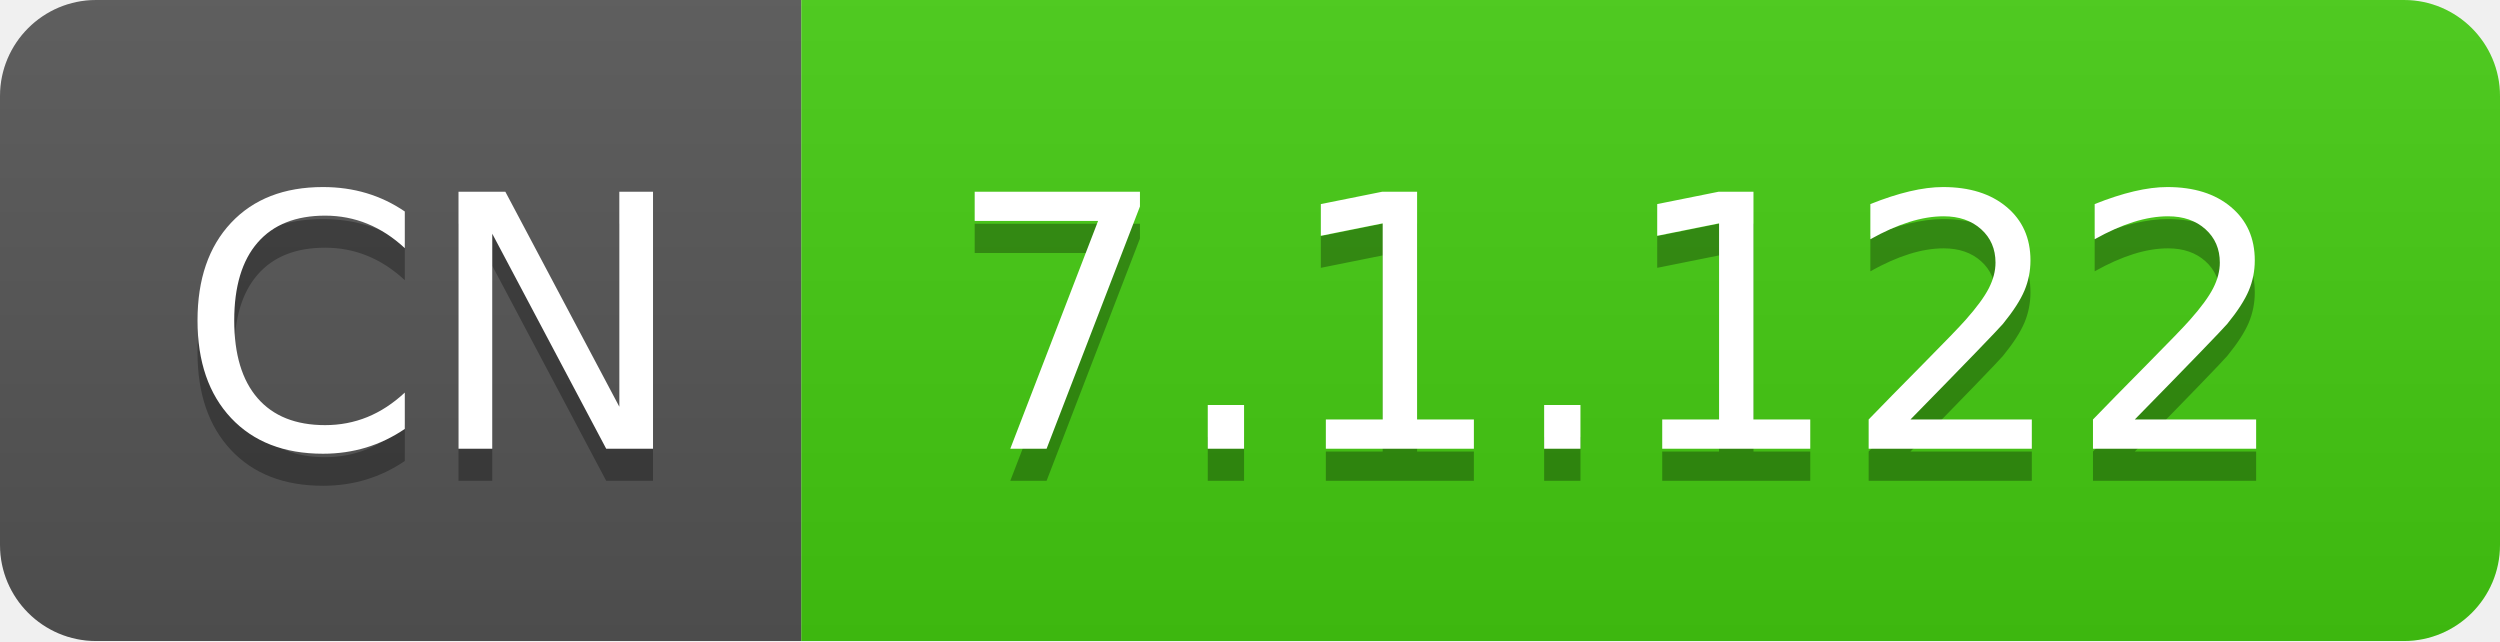
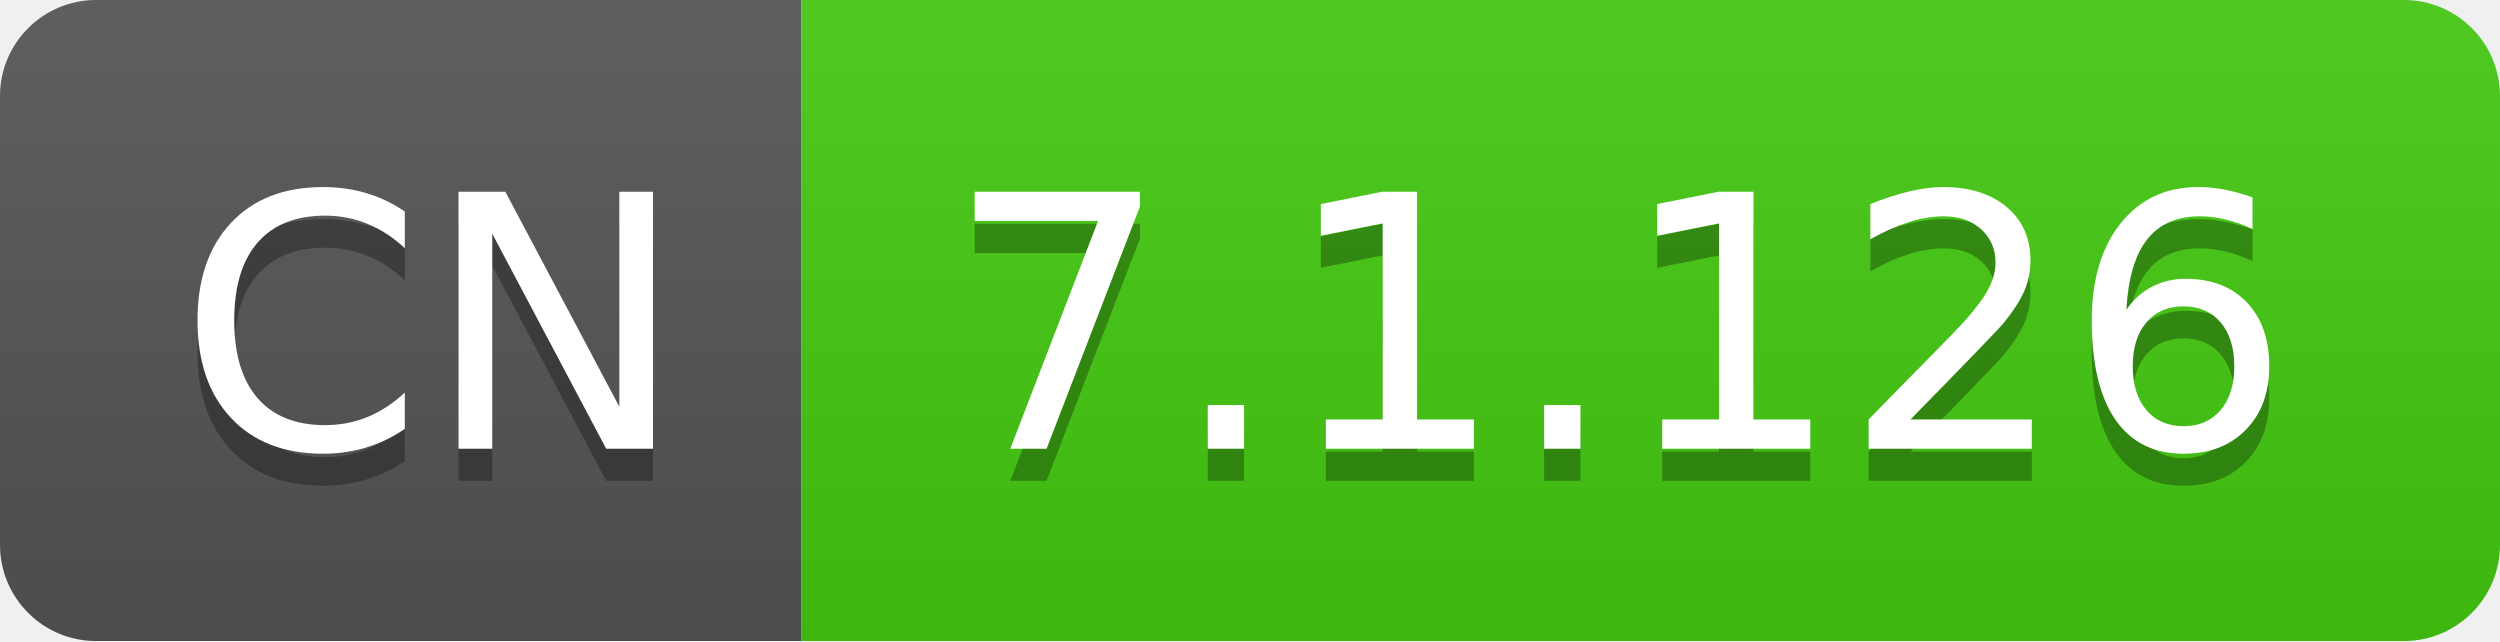
- <svg xmlns="http://www.w3.org/2000/svg" width="78" height="20" role="img" aria-label="CN: 7.1.122">
+ <svg xmlns="http://www.w3.org/2000/svg" width="78" height="20" role="img" aria-label="CN: 7.1.126">
  <linearGradient id="s" x2="0" y2="100%">
    <stop offset="0" stop-color="#bbb" stop-opacity=".1" />
    <stop offset="1" stop-opacity=".1" />
  </linearGradient>
  <clipPath id="r">
    <rect width="78" height="20" rx="3" fill="#fff" />
  </clipPath>
  <g clip-path="url(#r)">
    <rect width="25" height="20" fill="#555" />
    <rect x="25" width="53" height="20" fill="#4c1" />
    <rect width="78" height="20" fill="url(#s)" />
  </g>
  <g fill="#fff" text-anchor="middle" font-family="Verdana,Geneva,DejaVu Sans,sans-serif" text-rendering="geometricPrecision" font-size="110">
    <text aria-hidden="true" x="135" y="150" fill="#010101" fill-opacity=".3" transform="scale(.1)" textLength="150">CN</text>
    <text x="135" y="140" transform="scale(.1)" fill="#fff" textLength="150">CN</text>
-     <text aria-hidden="true" x="505" y="150" fill="#010101" fill-opacity=".3" transform="scale(.1)" textLength="430">7.1.122</text>
-     <text x="505" y="140" transform="scale(.1)" fill="#fff" textLength="430">7.1.122</text>
+     <text aria-hidden="true" x="505" y="150" fill="#010101" fill-opacity=".3" transform="scale(.1)" textLength="430">7.1.126</text>
+     <text x="505" y="140" transform="scale(.1)" fill="#fff" textLength="430">7.1.126</text>
  </g>
</svg>
